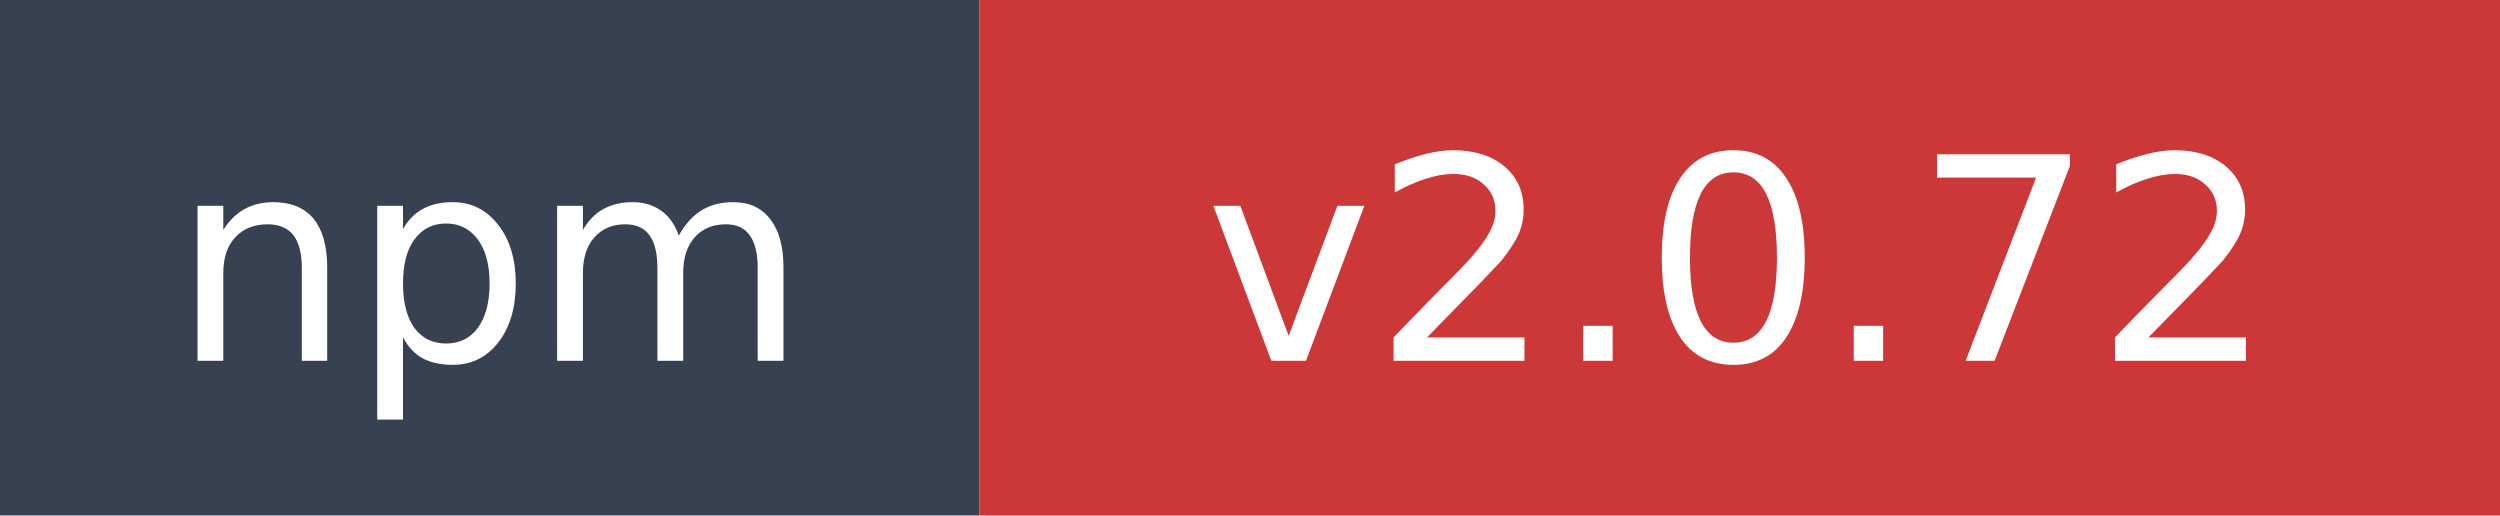
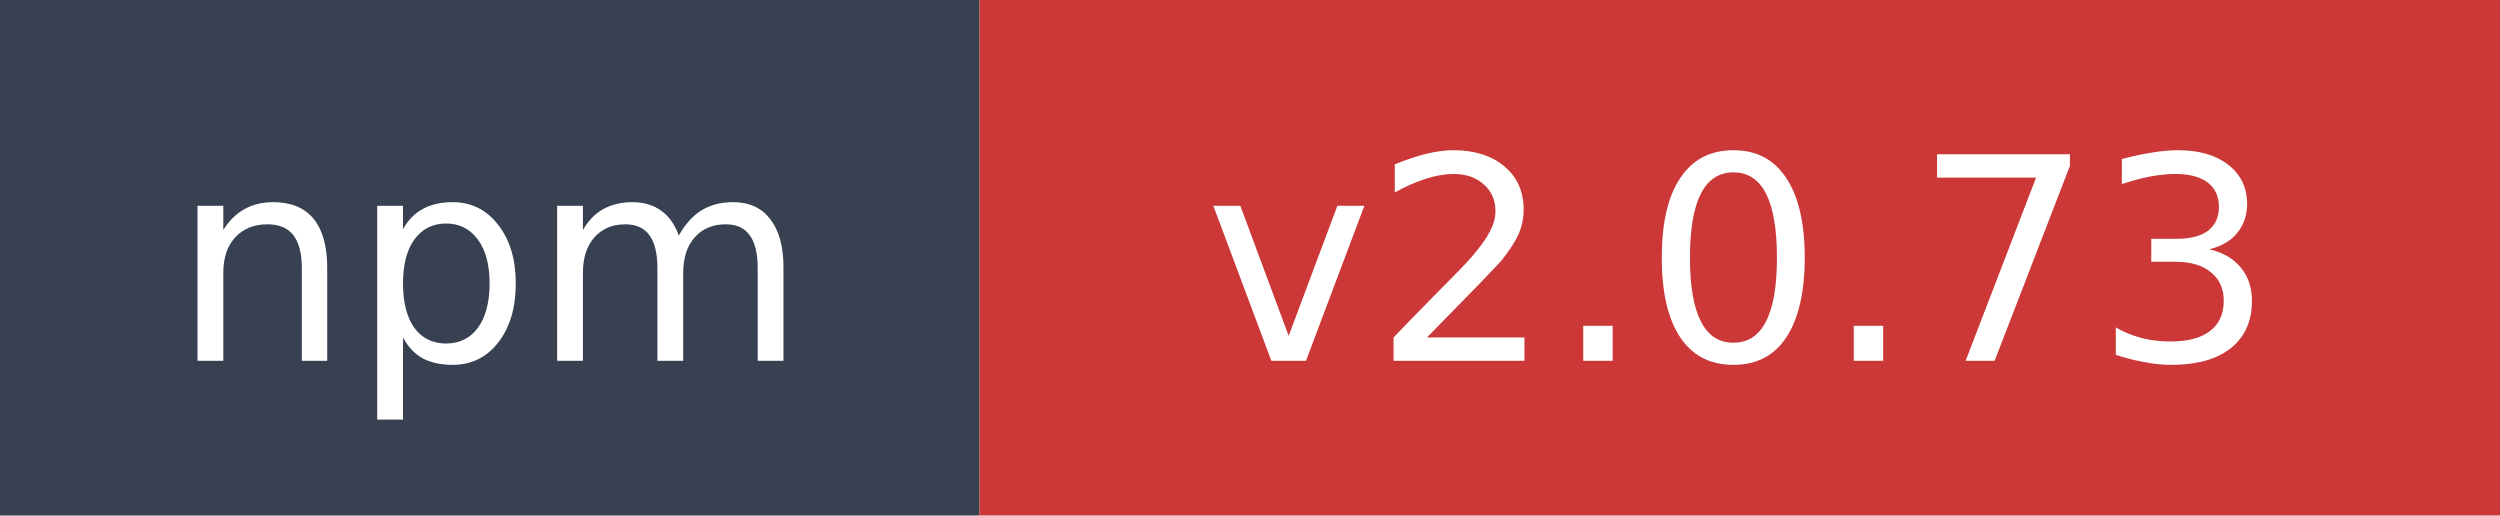
- <svg xmlns="http://www.w3.org/2000/svg" width="97" height="20" role="img" aria-label="npm: v2.0.72">
+ <svg xmlns="http://www.w3.org/2000/svg" width="97" height="20" role="img" aria-label="npm: v2.0.73">
  <rect width="38" height="20" fill="#374151" />
  <rect x="38" width="59" height="20" fill="#cb3837" />
  <text x="19" y="14" fill="#ffffff" font-family="Verdana,Geneva,DejaVu Sans,sans-serif" font-size="11" text-anchor="middle">npm</text>
-   <text x="67.5" y="14" fill="#ffffff" font-family="Verdana,Geneva,DejaVu Sans,sans-serif" font-size="11" text-anchor="middle">v2.0.72</text>
+   <text x="67.5" y="14" fill="#ffffff" font-family="Verdana,Geneva,DejaVu Sans,sans-serif" font-size="11" text-anchor="middle">v2.0.73</text>
</svg>
